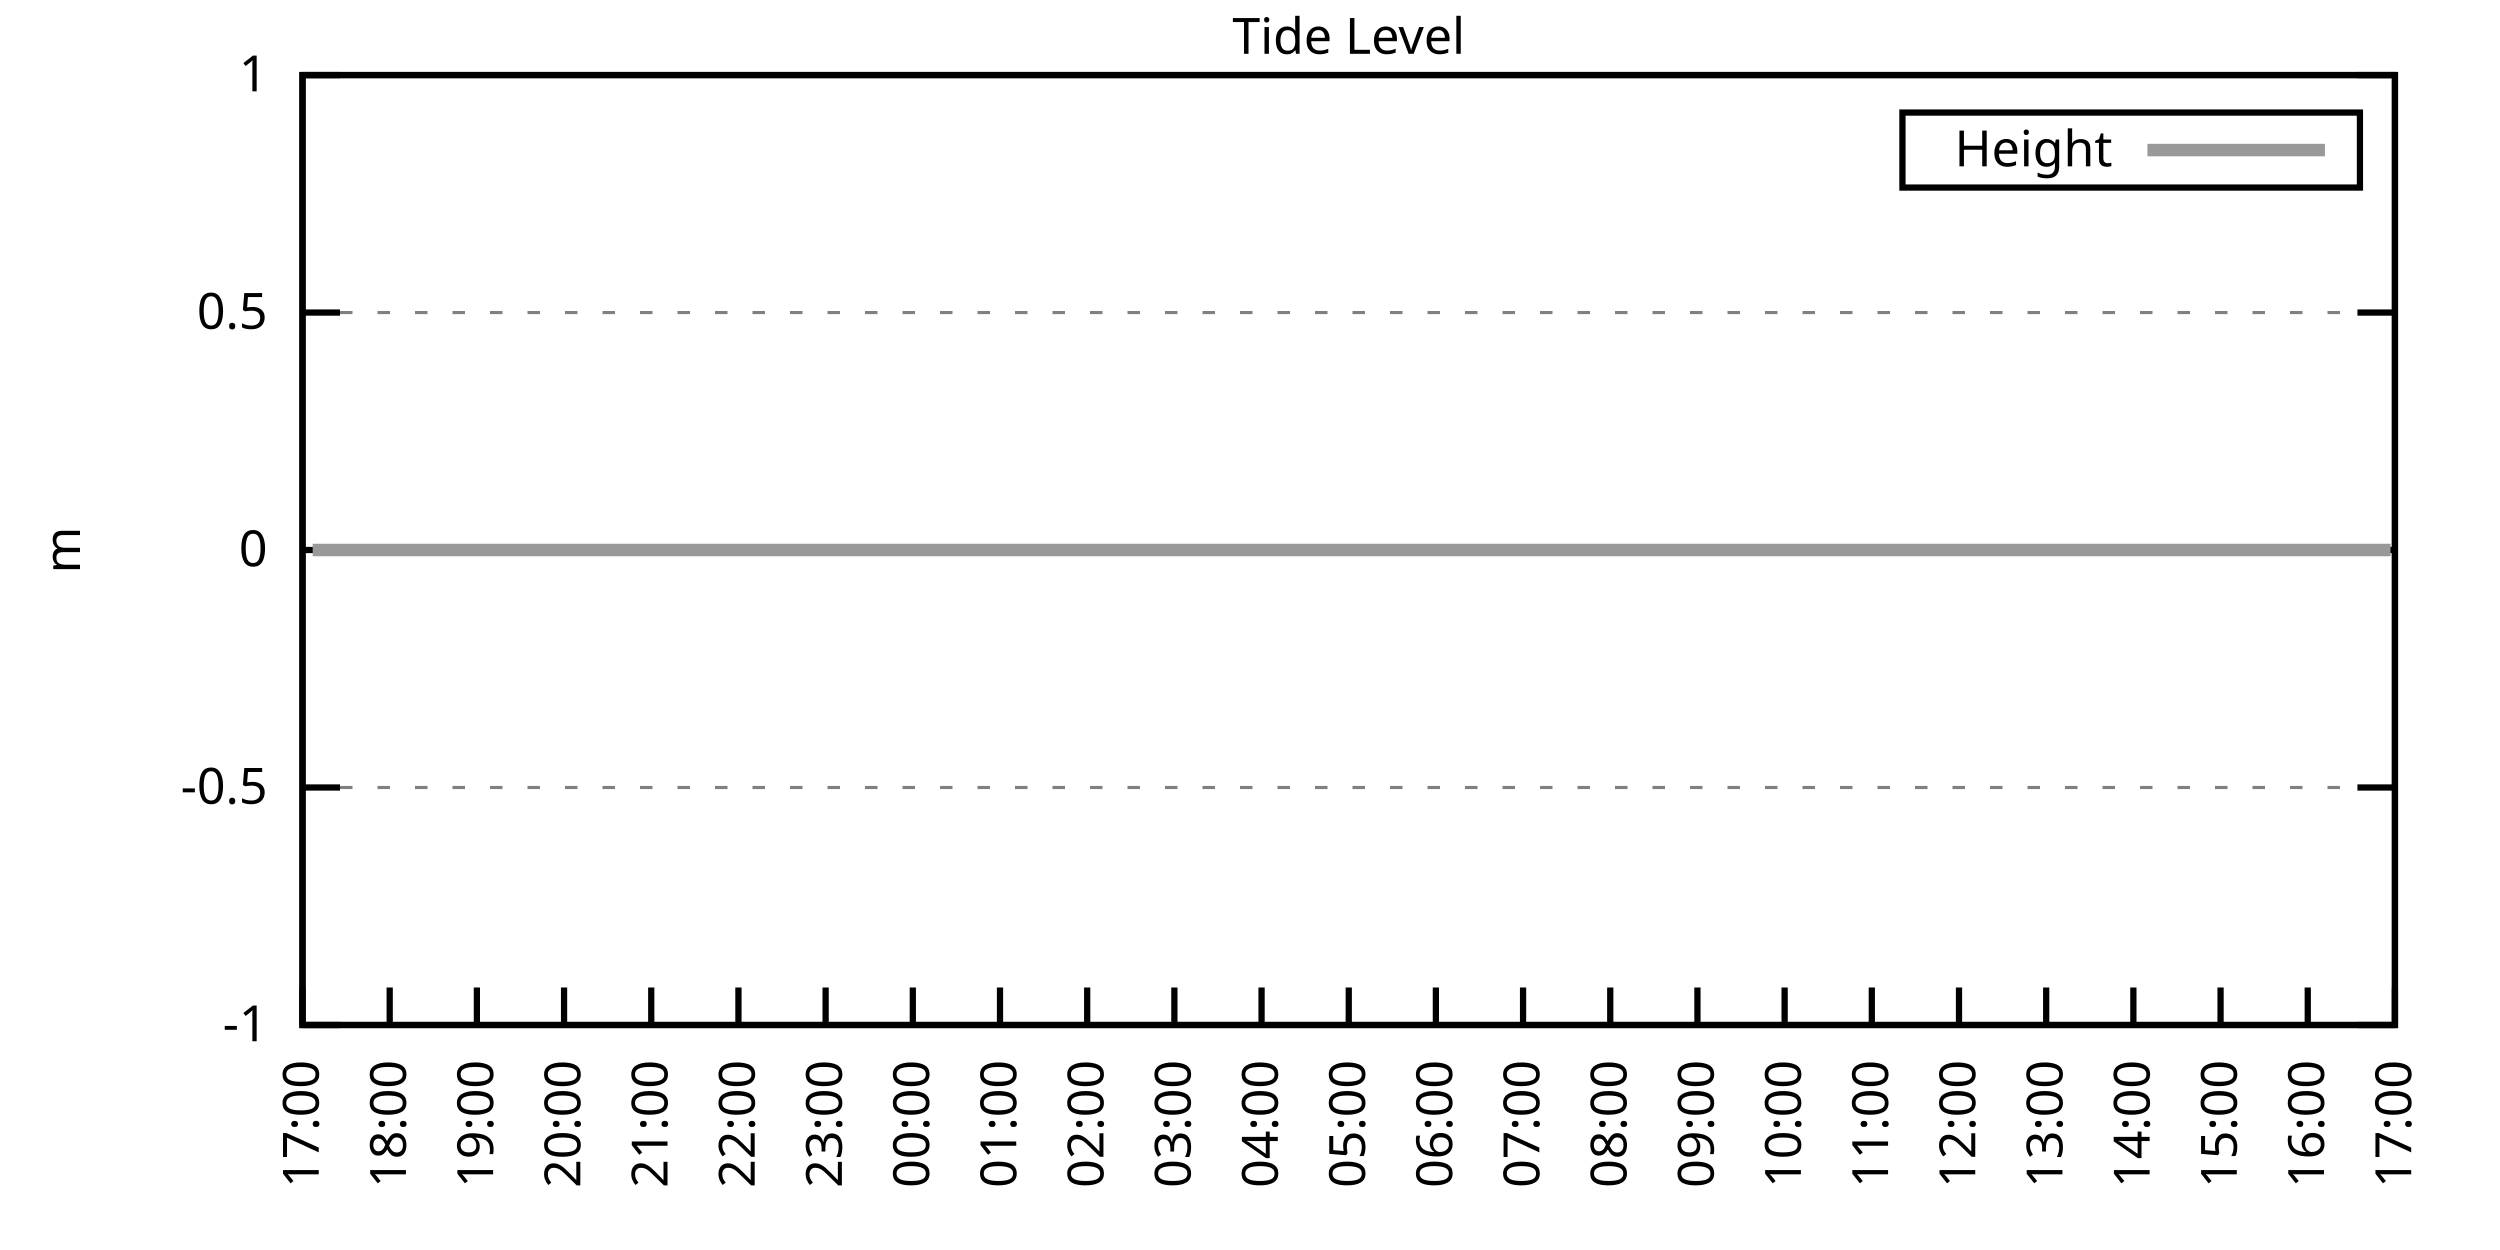
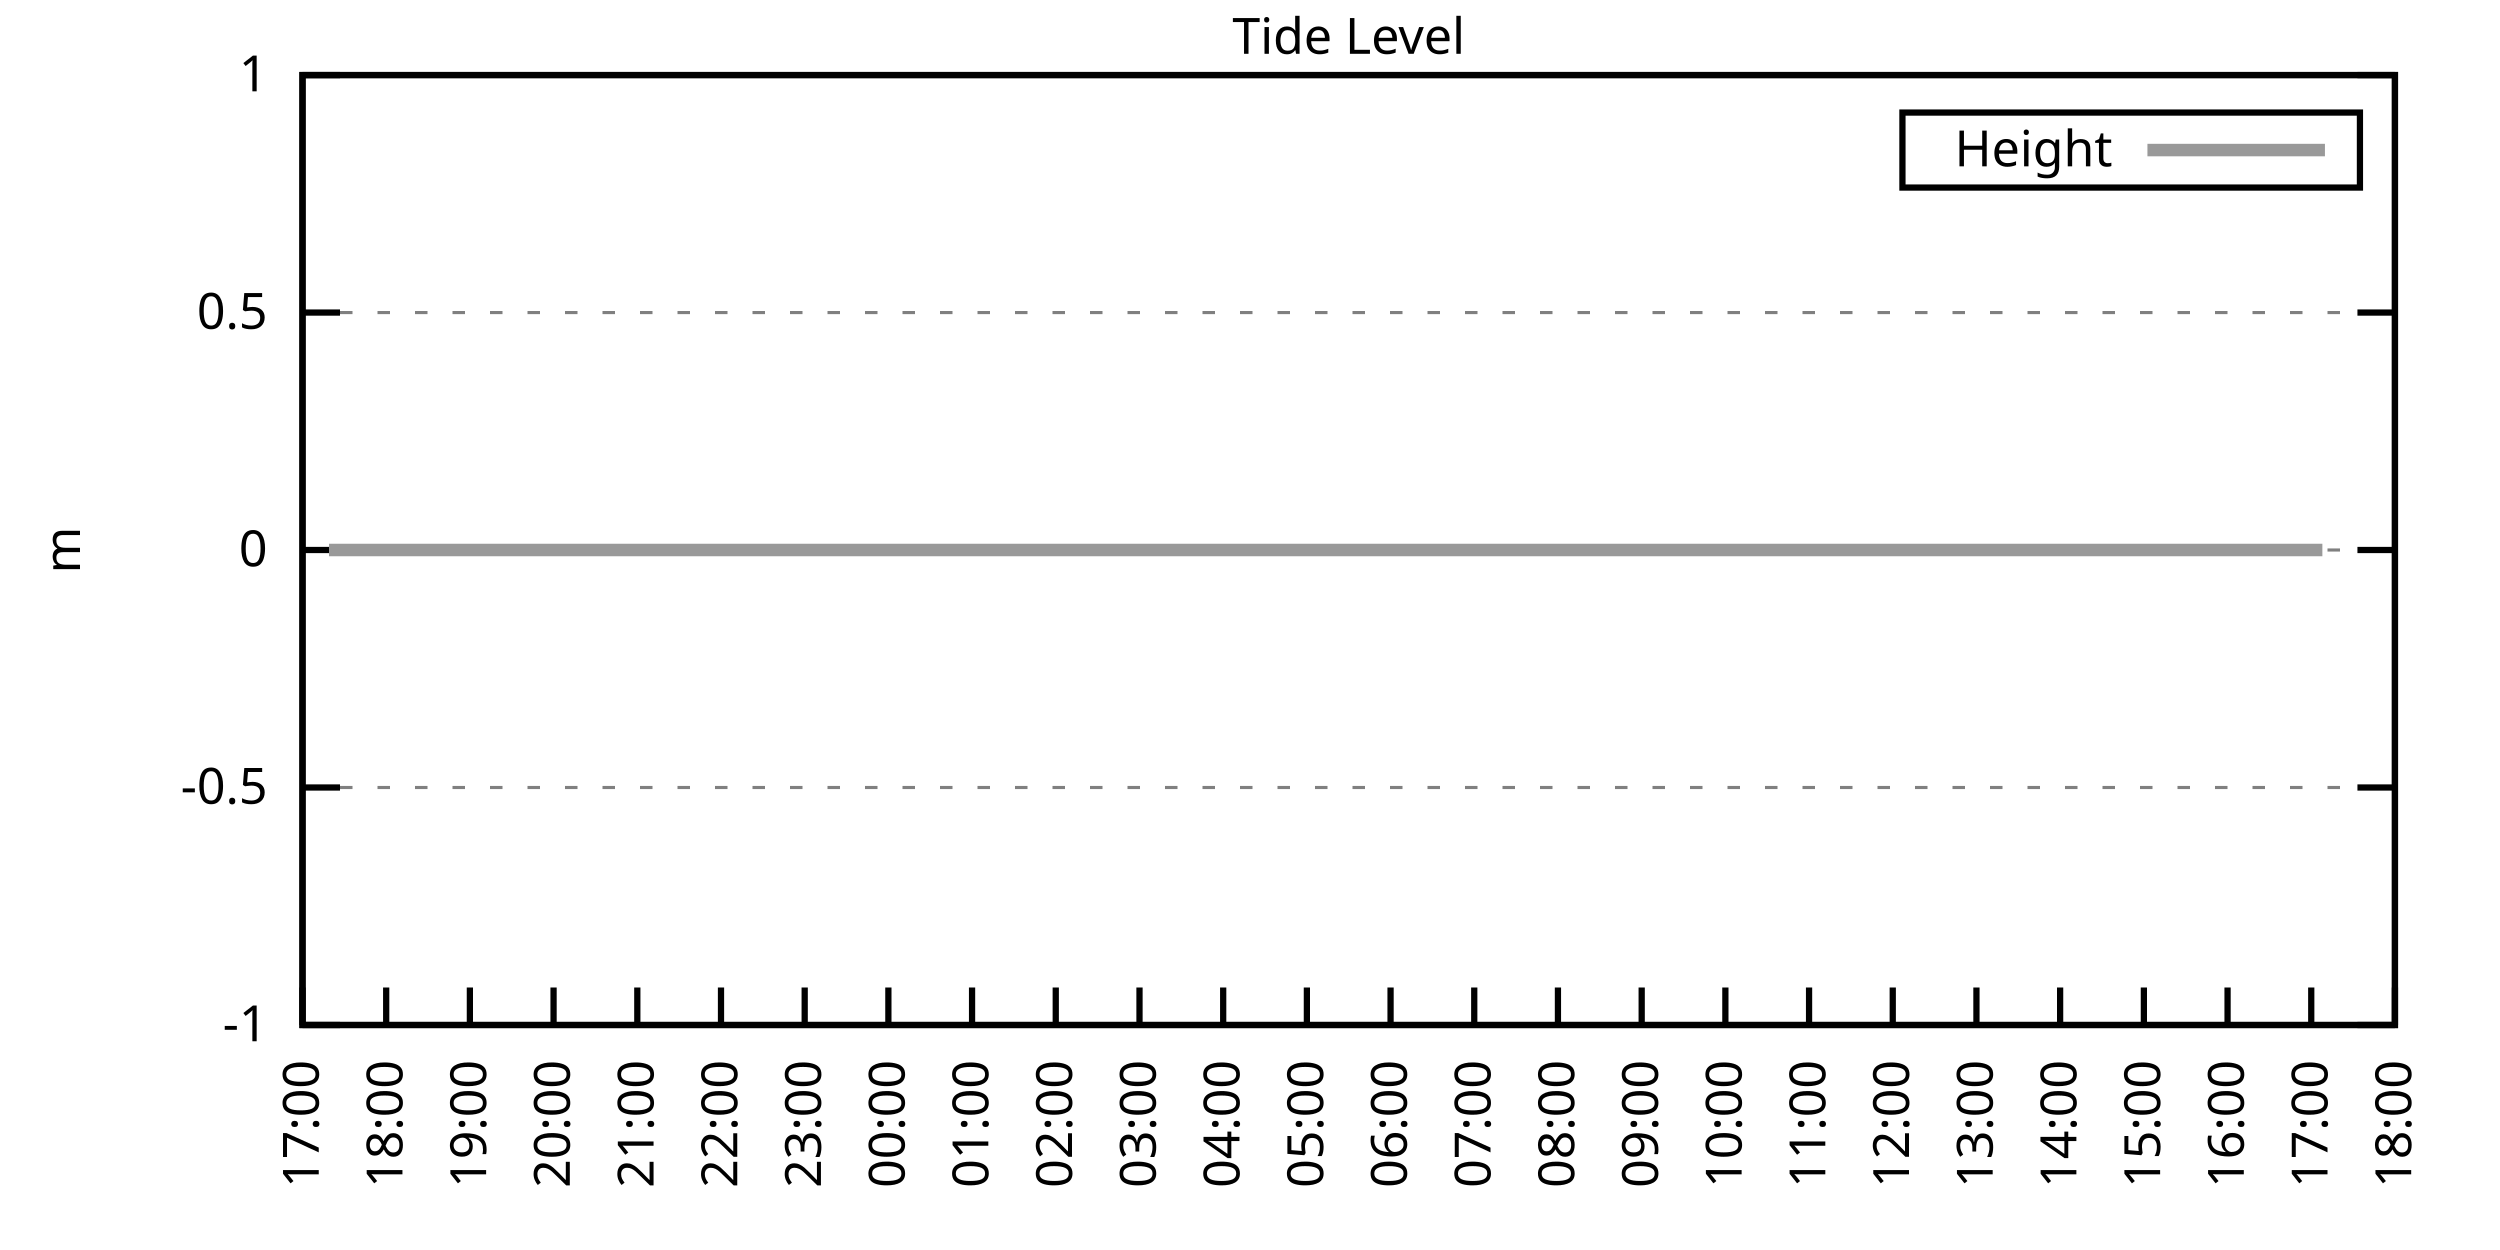
<svg xmlns="http://www.w3.org/2000/svg" xmlns:xlink="http://www.w3.org/1999/xlink" width="400" height="200" viewBox="0 0 400 200">
  <g id="gnuplot_canvas">
    <rect x="0" y="0" width="400" height="200" fill="none" />
    <defs>
      <circle id="gpDot" r="0.5" stroke-width="0.5" stroke="currentColor" />
      <path id="gpPt0" stroke-width="0.333" stroke="currentColor" d="M-1,0 h2 M0,-1 v2" />
      <path id="gpPt1" stroke-width="0.333" stroke="currentColor" d="M-1,-1 L1,1 M1,-1 L-1,1" />
      <path id="gpPt2" stroke-width="0.333" stroke="currentColor" d="M-1,0 L1,0 M0,-1 L0,1 M-1,-1 L1,1 M-1,1 L1,-1" />
      <rect id="gpPt3" stroke-width="0.333" stroke="currentColor" x="-1" y="-1" width="2" height="2" />
      <rect id="gpPt4" stroke-width="0.333" stroke="currentColor" fill="currentColor" x="-1" y="-1" width="2" height="2" />
      <circle id="gpPt5" stroke-width="0.333" stroke="currentColor" cx="0" cy="0" r="1" />
      <use xlink:href="#gpPt5" id="gpPt6" fill="currentColor" stroke="none" />
      <path id="gpPt7" stroke-width="0.333" stroke="currentColor" d="M0,-1.33 L-1.33,0.67 L1.33,0.67 z" />
      <use xlink:href="#gpPt7" id="gpPt8" fill="currentColor" stroke="none" />
      <use xlink:href="#gpPt7" id="gpPt9" stroke="currentColor" transform="rotate(180)" />
      <use xlink:href="#gpPt9" id="gpPt10" fill="currentColor" stroke="none" />
      <use xlink:href="#gpPt3" id="gpPt11" stroke="currentColor" transform="rotate(45)" />
      <use xlink:href="#gpPt11" id="gpPt12" fill="currentColor" stroke="none" />
      <path id="gpPt13" stroke-width="0.333" stroke="currentColor" d="M0,1.330 L1.265,0.411 L0.782,-1.067 L-0.782,-1.076 L-1.265,0.411 z" />
      <use xlink:href="#gpPt13" id="gpPt14" fill="currentColor" stroke="none" />
      <filter id="textbox" filterUnits="objectBoundingBox" x="0" y="0" height="1" width="1">
        <feFlood flood-color="white" flood-opacity="1" result="bgnd" />
        <feComposite in="SourceGraphic" in2="bgnd" operator="atop" />
      </filter>
      <filter id="greybox" filterUnits="objectBoundingBox" x="0" y="0" height="1" width="1">
        <feFlood flood-color="lightgrey" flood-opacity="1" result="grey" />
        <feComposite in="SourceGraphic" in2="grey" operator="atop" />
      </filter>
    </defs>
    <g fill="none" color="white" stroke="currentColor" stroke-width="1.00" stroke-linecap="butt" stroke-linejoin="miter">
</g>
    <g fill="none" color="black" stroke="currentColor" stroke-width="1.00" stroke-linecap="butt" stroke-linejoin="miter">
      <g stroke="none" shape-rendering="crispEdges">
        <polygon fill="rgb(255, 255, 255)" points="48.40,164.00 383.18,164.00 383.18,12.02 48.40,12.02 " />
      </g>
    </g>
    <g fill="none" color="black" stroke="currentColor" stroke-width="1.00" stroke-linecap="butt" stroke-linejoin="miter">
</g>
    <g fill="none" color="black" stroke="black" stroke-width="0.50" stroke-linecap="butt" stroke-linejoin="miter">
</g>
    <g fill="none" color="gray" stroke="currentColor" stroke-width="0.50" stroke-linecap="butt" stroke-linejoin="miter">
      <path stroke="gray" stroke-dasharray="2,4" class="gridline" d="M48.40,164.00 L383.19,164.00  " />
    </g>
    <g fill="none" color="gray" stroke="gray" stroke-width="1.00" stroke-linecap="butt" stroke-linejoin="miter">
</g>
    <g fill="none" color="black" stroke="currentColor" stroke-width="1.00" stroke-linecap="butt" stroke-linejoin="miter">
      <path stroke="black" d="M48.40,164.00 L54.40,164.00 M383.19,164.00 L377.19,164.00  " />
      <g transform="translate(42.80,166.60)" stroke="none" fill="black" font-family="Sans" font-size="8.00" text-anchor="end">
        <text>
          <tspan font-family="Sans">-1</tspan>
        </text>
      </g>
    </g>
    <g fill="none" color="black" stroke="currentColor" stroke-width="1.00" stroke-linecap="butt" stroke-linejoin="miter">
</g>
    <g fill="none" color="black" stroke="black" stroke-width="0.50" stroke-linecap="butt" stroke-linejoin="miter">
</g>
    <g fill="none" color="gray" stroke="currentColor" stroke-width="0.50" stroke-linecap="butt" stroke-linejoin="miter">
      <path stroke="gray" stroke-dasharray="2,4" class="gridline" d="M48.40,126.00 L383.19,126.00  " />
    </g>
    <g fill="none" color="gray" stroke="gray" stroke-width="1.00" stroke-linecap="butt" stroke-linejoin="miter">
</g>
    <g fill="none" color="black" stroke="currentColor" stroke-width="1.00" stroke-linecap="butt" stroke-linejoin="miter">
      <path stroke="black" d="M48.40,126.00 L54.40,126.00 M383.19,126.00 L377.19,126.00  " />
      <g transform="translate(42.80,128.60)" stroke="none" fill="black" font-family="Sans" font-size="8.00" text-anchor="end">
        <text>
          <tspan font-family="Sans">-0.5</tspan>
        </text>
      </g>
    </g>
    <g fill="none" color="black" stroke="currentColor" stroke-width="1.00" stroke-linecap="butt" stroke-linejoin="miter">
</g>
    <g fill="none" color="black" stroke="black" stroke-width="0.50" stroke-linecap="butt" stroke-linejoin="miter">
</g>
    <g fill="none" color="gray" stroke="currentColor" stroke-width="0.50" stroke-linecap="butt" stroke-linejoin="miter">
      <path stroke="gray" stroke-dasharray="2,4" class="gridline" d="M48.40,88.00 L383.19,88.00  " />
    </g>
    <g fill="none" color="gray" stroke="gray" stroke-width="1.00" stroke-linecap="butt" stroke-linejoin="miter">
</g>
    <g fill="none" color="black" stroke="currentColor" stroke-width="1.00" stroke-linecap="butt" stroke-linejoin="miter">
      <path stroke="black" d="M48.40,88.00 L54.40,88.00 M383.19,88.00 L377.19,88.00  " />
      <g transform="translate(42.80,90.60)" stroke="none" fill="black" font-family="Sans" font-size="8.00" text-anchor="end">
        <text>
          <tspan font-family="Sans"> 0</tspan>
        </text>
      </g>
    </g>
    <g fill="none" color="black" stroke="currentColor" stroke-width="1.00" stroke-linecap="butt" stroke-linejoin="miter">
</g>
    <g fill="none" color="black" stroke="black" stroke-width="0.50" stroke-linecap="butt" stroke-linejoin="miter">
</g>
    <g fill="none" color="gray" stroke="currentColor" stroke-width="0.50" stroke-linecap="butt" stroke-linejoin="miter">
      <path stroke="gray" stroke-dasharray="2,4" class="gridline" d="M48.40,50.01 L383.19,50.01  " />
    </g>
    <g fill="none" color="gray" stroke="gray" stroke-width="1.00" stroke-linecap="butt" stroke-linejoin="miter">
</g>
    <g fill="none" color="black" stroke="currentColor" stroke-width="1.00" stroke-linecap="butt" stroke-linejoin="miter">
      <path stroke="black" d="M48.40,50.01 L54.40,50.01 M383.19,50.01 L377.19,50.01  " />
      <g transform="translate(42.80,52.61)" stroke="none" fill="black" font-family="Sans" font-size="8.00" text-anchor="end">
        <text>
          <tspan font-family="Sans"> 0.5</tspan>
        </text>
      </g>
    </g>
    <g fill="none" color="black" stroke="currentColor" stroke-width="1.00" stroke-linecap="butt" stroke-linejoin="miter">
</g>
    <g fill="none" color="black" stroke="black" stroke-width="0.50" stroke-linecap="butt" stroke-linejoin="miter">
</g>
    <g fill="none" color="gray" stroke="currentColor" stroke-width="0.50" stroke-linecap="butt" stroke-linejoin="miter">
      <path stroke="gray" stroke-dasharray="2,4" class="gridline" d="M48.40,12.01 L383.19,12.01  " />
    </g>
    <g fill="none" color="gray" stroke="gray" stroke-width="1.00" stroke-linecap="butt" stroke-linejoin="miter">
</g>
    <g fill="none" color="black" stroke="currentColor" stroke-width="1.00" stroke-linecap="butt" stroke-linejoin="miter">
      <path stroke="black" d="M48.40,12.01 L54.40,12.01 M383.19,12.01 L377.19,12.01  " />
      <g transform="translate(42.80,14.61)" stroke="none" fill="black" font-family="Sans" font-size="8.00" text-anchor="end">
        <text>
          <tspan font-family="Sans"> 1</tspan>
        </text>
      </g>
    </g>
    <g fill="none" color="black" stroke="currentColor" stroke-width="1.00" stroke-linecap="butt" stroke-linejoin="miter">
      <path stroke="black" d="M48.40,164.00 L48.40,158.00  " />
      <g transform="translate(51.00,169.60) rotate(270.00)" stroke="none" fill="black" font-family="Sans" font-size="8.00" text-anchor="end">
        <text>
          <tspan font-family="Sans">17:00</tspan>
        </text>
      </g>
    </g>
    <g fill="none" color="black" stroke="currentColor" stroke-width="1.00" stroke-linecap="butt" stroke-linejoin="miter">
-       <path stroke="black" d="M62.35,164.00 L62.35,158.00  " />
-       <g transform="translate(64.95,169.60) rotate(270.00)" stroke="none" fill="black" font-family="Sans" font-size="8.00" text-anchor="end">
+       <path stroke="black" d="M61.79,164.00 L61.79,158.00  " />
+       <g transform="translate(64.39,169.60) rotate(270.00)" stroke="none" fill="black" font-family="Sans" font-size="8.00" text-anchor="end">
        <text>
          <tspan font-family="Sans">18:00</tspan>
        </text>
      </g>
    </g>
    <g fill="none" color="black" stroke="currentColor" stroke-width="1.00" stroke-linecap="butt" stroke-linejoin="miter">
-       <path stroke="black" d="M76.30,164.00 L76.30,158.00  " />
-       <g transform="translate(78.90,169.60) rotate(270.00)" stroke="none" fill="black" font-family="Sans" font-size="8.00" text-anchor="end">
+       <path stroke="black" d="M75.18,164.00 L75.18,158.00  " />
+       <g transform="translate(77.78,169.60) rotate(270.00)" stroke="none" fill="black" font-family="Sans" font-size="8.00" text-anchor="end">
        <text>
          <tspan font-family="Sans">19:00</tspan>
        </text>
      </g>
    </g>
    <g fill="none" color="black" stroke="currentColor" stroke-width="1.00" stroke-linecap="butt" stroke-linejoin="miter">
-       <path stroke="black" d="M90.25,164.00 L90.25,158.00  " />
-       <g transform="translate(92.85,169.60) rotate(270.00)" stroke="none" fill="black" font-family="Sans" font-size="8.00" text-anchor="end">
+       <path stroke="black" d="M88.57,164.00 L88.57,158.00  " />
+       <g transform="translate(91.17,169.60) rotate(270.00)" stroke="none" fill="black" font-family="Sans" font-size="8.00" text-anchor="end">
        <text>
          <tspan font-family="Sans">20:00</tspan>
        </text>
      </g>
    </g>
    <g fill="none" color="black" stroke="currentColor" stroke-width="1.00" stroke-linecap="butt" stroke-linejoin="miter">
-       <path stroke="black" d="M104.20,164.00 L104.20,158.00  " />
-       <g transform="translate(106.80,169.60) rotate(270.00)" stroke="none" fill="black" font-family="Sans" font-size="8.00" text-anchor="end">
+       <path stroke="black" d="M101.97,164.00 L101.97,158.00  " />
+       <g transform="translate(104.57,169.60) rotate(270.00)" stroke="none" fill="black" font-family="Sans" font-size="8.00" text-anchor="end">
        <text>
          <tspan font-family="Sans">21:00</tspan>
        </text>
      </g>
    </g>
    <g fill="none" color="black" stroke="currentColor" stroke-width="1.00" stroke-linecap="butt" stroke-linejoin="miter">
-       <path stroke="black" d="M118.15,164.00 L118.15,158.00  " />
-       <g transform="translate(120.75,169.60) rotate(270.00)" stroke="none" fill="black" font-family="Sans" font-size="8.00" text-anchor="end">
+       <path stroke="black" d="M115.36,164.00 L115.36,158.00  " />
+       <g transform="translate(117.96,169.60) rotate(270.00)" stroke="none" fill="black" font-family="Sans" font-size="8.00" text-anchor="end">
        <text>
          <tspan font-family="Sans">22:00</tspan>
        </text>
      </g>
    </g>
    <g fill="none" color="black" stroke="currentColor" stroke-width="1.00" stroke-linecap="butt" stroke-linejoin="miter">
-       <path stroke="black" d="M132.10,164.00 L132.10,158.00  " />
-       <g transform="translate(134.70,169.60) rotate(270.00)" stroke="none" fill="black" font-family="Sans" font-size="8.00" text-anchor="end">
+       <path stroke="black" d="M128.75,164.00 L128.75,158.00  " />
+       <g transform="translate(131.35,169.60) rotate(270.00)" stroke="none" fill="black" font-family="Sans" font-size="8.00" text-anchor="end">
        <text>
          <tspan font-family="Sans">23:00</tspan>
        </text>
      </g>
    </g>
    <g fill="none" color="black" stroke="currentColor" stroke-width="1.00" stroke-linecap="butt" stroke-linejoin="miter">
-       <path stroke="black" d="M146.05,164.00 L146.05,158.00  " />
-       <g transform="translate(148.65,169.60) rotate(270.00)" stroke="none" fill="black" font-family="Sans" font-size="8.00" text-anchor="end">
+       <path stroke="black" d="M142.14,164.00 L142.14,158.00  " />
+       <g transform="translate(144.74,169.60) rotate(270.00)" stroke="none" fill="black" font-family="Sans" font-size="8.00" text-anchor="end">
        <text>
          <tspan font-family="Sans">00:00</tspan>
        </text>
      </g>
    </g>
    <g fill="none" color="black" stroke="currentColor" stroke-width="1.00" stroke-linecap="butt" stroke-linejoin="miter">
-       <path stroke="black" d="M160.00,164.00 L160.00,158.00  " />
-       <g transform="translate(162.60,169.60) rotate(270.00)" stroke="none" fill="black" font-family="Sans" font-size="8.00" text-anchor="end">
+       <path stroke="black" d="M155.53,164.00 L155.53,158.00  " />
+       <g transform="translate(158.13,169.60) rotate(270.00)" stroke="none" fill="black" font-family="Sans" font-size="8.00" text-anchor="end">
        <text>
          <tspan font-family="Sans">01:00</tspan>
        </text>
      </g>
    </g>
    <g fill="none" color="black" stroke="currentColor" stroke-width="1.00" stroke-linecap="butt" stroke-linejoin="miter">
-       <path stroke="black" d="M173.95,164.00 L173.95,158.00  " />
-       <g transform="translate(176.55,169.60) rotate(270.00)" stroke="none" fill="black" font-family="Sans" font-size="8.00" text-anchor="end">
+       <path stroke="black" d="M168.92,164.00 L168.92,158.00  " />
+       <g transform="translate(171.52,169.60) rotate(270.00)" stroke="none" fill="black" font-family="Sans" font-size="8.00" text-anchor="end">
        <text>
          <tspan font-family="Sans">02:00</tspan>
        </text>
      </g>
    </g>
    <g fill="none" color="black" stroke="currentColor" stroke-width="1.00" stroke-linecap="butt" stroke-linejoin="miter">
-       <path stroke="black" d="M187.90,164.00 L187.90,158.00  " />
-       <g transform="translate(190.50,169.60) rotate(270.00)" stroke="none" fill="black" font-family="Sans" font-size="8.00" text-anchor="end">
+       <path stroke="black" d="M182.32,164.00 L182.32,158.00  " />
+       <g transform="translate(184.92,169.60) rotate(270.00)" stroke="none" fill="black" font-family="Sans" font-size="8.00" text-anchor="end">
        <text>
          <tspan font-family="Sans">03:00</tspan>
        </text>
      </g>
    </g>
    <g fill="none" color="black" stroke="currentColor" stroke-width="1.00" stroke-linecap="butt" stroke-linejoin="miter">
-       <path stroke="black" d="M201.85,164.00 L201.85,158.00  " />
-       <g transform="translate(204.45,169.60) rotate(270.00)" stroke="none" fill="black" font-family="Sans" font-size="8.00" text-anchor="end">
+       <path stroke="black" d="M195.71,164.00 L195.71,158.00  " />
+       <g transform="translate(198.31,169.60) rotate(270.00)" stroke="none" fill="black" font-family="Sans" font-size="8.00" text-anchor="end">
        <text>
          <tspan font-family="Sans">04:00</tspan>
        </text>
      </g>
    </g>
    <g fill="none" color="black" stroke="currentColor" stroke-width="1.00" stroke-linecap="butt" stroke-linejoin="miter">
-       <path stroke="black" d="M215.80,164.00 L215.80,158.00  " />
-       <g transform="translate(218.40,169.60) rotate(270.00)" stroke="none" fill="black" font-family="Sans" font-size="8.00" text-anchor="end">
+       <path stroke="black" d="M209.10,164.00 L209.10,158.00  " />
+       <g transform="translate(211.70,169.60) rotate(270.00)" stroke="none" fill="black" font-family="Sans" font-size="8.00" text-anchor="end">
        <text>
          <tspan font-family="Sans">05:00</tspan>
        </text>
      </g>
    </g>
    <g fill="none" color="black" stroke="currentColor" stroke-width="1.00" stroke-linecap="butt" stroke-linejoin="miter">
-       <path stroke="black" d="M229.74,164.00 L229.74,158.00  " />
-       <g transform="translate(232.34,169.60) rotate(270.00)" stroke="none" fill="black" font-family="Sans" font-size="8.00" text-anchor="end">
+       <path stroke="black" d="M222.49,164.00 L222.49,158.00  " />
+       <g transform="translate(225.09,169.60) rotate(270.00)" stroke="none" fill="black" font-family="Sans" font-size="8.00" text-anchor="end">
        <text>
          <tspan font-family="Sans">06:00</tspan>
        </text>
      </g>
    </g>
    <g fill="none" color="black" stroke="currentColor" stroke-width="1.00" stroke-linecap="butt" stroke-linejoin="miter">
-       <path stroke="black" d="M243.69,164.00 L243.69,158.00  " />
-       <g transform="translate(246.29,169.60) rotate(270.00)" stroke="none" fill="black" font-family="Sans" font-size="8.00" text-anchor="end">
+       <path stroke="black" d="M235.88,164.00 L235.88,158.00  " />
+       <g transform="translate(238.48,169.60) rotate(270.00)" stroke="none" fill="black" font-family="Sans" font-size="8.00" text-anchor="end">
        <text>
          <tspan font-family="Sans">07:00</tspan>
        </text>
      </g>
    </g>
    <g fill="none" color="black" stroke="currentColor" stroke-width="1.00" stroke-linecap="butt" stroke-linejoin="miter">
-       <path stroke="black" d="M257.64,164.00 L257.64,158.00  " />
-       <g transform="translate(260.24,169.60) rotate(270.00)" stroke="none" fill="black" font-family="Sans" font-size="8.00" text-anchor="end">
+       <path stroke="black" d="M249.27,164.00 L249.27,158.00  " />
+       <g transform="translate(251.87,169.60) rotate(270.00)" stroke="none" fill="black" font-family="Sans" font-size="8.00" text-anchor="end">
        <text>
          <tspan font-family="Sans">08:00</tspan>
        </text>
      </g>
    </g>
    <g fill="none" color="black" stroke="currentColor" stroke-width="1.00" stroke-linecap="butt" stroke-linejoin="miter">
-       <path stroke="black" d="M271.59,164.00 L271.59,158.00  " />
-       <g transform="translate(274.19,169.60) rotate(270.00)" stroke="none" fill="black" font-family="Sans" font-size="8.00" text-anchor="end">
+       <path stroke="black" d="M262.67,164.00 L262.67,158.00  " />
+       <g transform="translate(265.27,169.60) rotate(270.00)" stroke="none" fill="black" font-family="Sans" font-size="8.00" text-anchor="end">
        <text>
          <tspan font-family="Sans">09:00</tspan>
        </text>
      </g>
    </g>
    <g fill="none" color="black" stroke="currentColor" stroke-width="1.00" stroke-linecap="butt" stroke-linejoin="miter">
-       <path stroke="black" d="M285.54,164.00 L285.54,158.00  " />
-       <g transform="translate(288.14,169.60) rotate(270.00)" stroke="none" fill="black" font-family="Sans" font-size="8.00" text-anchor="end">
+       <path stroke="black" d="M276.06,164.00 L276.06,158.00  " />
+       <g transform="translate(278.66,169.60) rotate(270.00)" stroke="none" fill="black" font-family="Sans" font-size="8.00" text-anchor="end">
        <text>
          <tspan font-family="Sans">10:00</tspan>
        </text>
      </g>
    </g>
    <g fill="none" color="black" stroke="currentColor" stroke-width="1.00" stroke-linecap="butt" stroke-linejoin="miter">
-       <path stroke="black" d="M299.49,164.00 L299.49,158.00  " />
-       <g transform="translate(302.09,169.60) rotate(270.00)" stroke="none" fill="black" font-family="Sans" font-size="8.00" text-anchor="end">
+       <path stroke="black" d="M289.45,164.00 L289.45,158.00  " />
+       <g transform="translate(292.05,169.60) rotate(270.00)" stroke="none" fill="black" font-family="Sans" font-size="8.00" text-anchor="end">
        <text>
          <tspan font-family="Sans">11:00</tspan>
        </text>
      </g>
    </g>
    <g fill="none" color="black" stroke="currentColor" stroke-width="1.00" stroke-linecap="butt" stroke-linejoin="miter">
-       <path stroke="black" d="M313.44,164.00 L313.44,158.00  " />
-       <g transform="translate(316.04,169.60) rotate(270.00)" stroke="none" fill="black" font-family="Sans" font-size="8.00" text-anchor="end">
+       <path stroke="black" d="M302.84,164.00 L302.84,158.00  " />
+       <g transform="translate(305.44,169.60) rotate(270.00)" stroke="none" fill="black" font-family="Sans" font-size="8.00" text-anchor="end">
        <text>
          <tspan font-family="Sans">12:00</tspan>
        </text>
      </g>
    </g>
    <g fill="none" color="black" stroke="currentColor" stroke-width="1.00" stroke-linecap="butt" stroke-linejoin="miter">
-       <path stroke="black" d="M327.39,164.00 L327.39,158.00  " />
-       <g transform="translate(329.99,169.60) rotate(270.00)" stroke="none" fill="black" font-family="Sans" font-size="8.00" text-anchor="end">
+       <path stroke="black" d="M316.23,164.00 L316.23,158.00  " />
+       <g transform="translate(318.83,169.60) rotate(270.00)" stroke="none" fill="black" font-family="Sans" font-size="8.00" text-anchor="end">
        <text>
          <tspan font-family="Sans">13:00</tspan>
        </text>
      </g>
    </g>
    <g fill="none" color="black" stroke="currentColor" stroke-width="1.00" stroke-linecap="butt" stroke-linejoin="miter">
-       <path stroke="black" d="M341.34,164.00 L341.34,158.00  " />
-       <g transform="translate(343.94,169.60) rotate(270.00)" stroke="none" fill="black" font-family="Sans" font-size="8.00" text-anchor="end">
+       <path stroke="black" d="M329.62,164.00 L329.62,158.00  " />
+       <g transform="translate(332.22,169.60) rotate(270.00)" stroke="none" fill="black" font-family="Sans" font-size="8.00" text-anchor="end">
        <text>
          <tspan font-family="Sans">14:00</tspan>
        </text>
      </g>
    </g>
    <g fill="none" color="black" stroke="currentColor" stroke-width="1.00" stroke-linecap="butt" stroke-linejoin="miter">
-       <path stroke="black" d="M355.29,164.00 L355.29,158.00  " />
-       <g transform="translate(357.89,169.60) rotate(270.00)" stroke="none" fill="black" font-family="Sans" font-size="8.00" text-anchor="end">
+       <path stroke="black" d="M343.02,164.00 L343.02,158.00  " />
+       <g transform="translate(345.62,169.60) rotate(270.00)" stroke="none" fill="black" font-family="Sans" font-size="8.00" text-anchor="end">
        <text>
          <tspan font-family="Sans">15:00</tspan>
        </text>
      </g>
    </g>
    <g fill="none" color="black" stroke="currentColor" stroke-width="1.00" stroke-linecap="butt" stroke-linejoin="miter">
-       <path stroke="black" d="M369.24,164.00 L369.24,158.00  " />
-       <g transform="translate(371.84,169.60) rotate(270.00)" stroke="none" fill="black" font-family="Sans" font-size="8.00" text-anchor="end">
+       <path stroke="black" d="M356.41,164.00 L356.41,158.00  " />
+       <g transform="translate(359.01,169.60) rotate(270.00)" stroke="none" fill="black" font-family="Sans" font-size="8.00" text-anchor="end">
        <text>
          <tspan font-family="Sans">16:00</tspan>
+         </text>
+       </g>
+     </g>
+     <g fill="none" color="black" stroke="currentColor" stroke-width="1.00" stroke-linecap="butt" stroke-linejoin="miter">
+       <path stroke="black" d="M369.80,164.00 L369.80,158.00  " />
+       <g transform="translate(372.40,169.60) rotate(270.00)" stroke="none" fill="black" font-family="Sans" font-size="8.00" text-anchor="end">
+         <text>
+           <tspan font-family="Sans">17:00</tspan>
        </text>
      </g>
    </g>
    <g fill="none" color="black" stroke="currentColor" stroke-width="1.00" stroke-linecap="butt" stroke-linejoin="miter">
      <path stroke="black" d="M383.19,164.00 L383.19,158.00  " />
      <g transform="translate(385.79,169.60) rotate(270.00)" stroke="none" fill="black" font-family="Sans" font-size="8.00" text-anchor="end">
        <text>
-           <tspan font-family="Sans">17:00</tspan>
+           <tspan font-family="Sans">18:00</tspan>
        </text>
      </g>
    </g>
    <g fill="none" color="black" stroke="currentColor" stroke-width="1.00" stroke-linecap="butt" stroke-linejoin="miter">
</g>
    <g fill="none" color="black" stroke="currentColor" stroke-width="1.00" stroke-linecap="butt" stroke-linejoin="miter">
      <path stroke="black" d="M48.40,12.01 L48.40,164.00 L383.19,164.00 L383.19,12.01 L48.40,12.01 Z  " />
    </g>
    <g fill="none" color="black" stroke="currentColor" stroke-width="1.00" stroke-linecap="butt" stroke-linejoin="miter">
</g>
    <g fill="none" color="black" stroke="currentColor" stroke-width="1.00" stroke-linecap="butt" stroke-linejoin="miter">
      <path stroke="black" d="M304.39,30.01 L304.39,18.01 L377.59,18.01 L377.59,30.01 L304.39,30.01 Z  " />
    </g>
    <g id="Tide_level_plot_1">
      <g fill="none" color="white" stroke="black" stroke-width="2.00" stroke-linecap="butt" stroke-linejoin="miter">
</g>
      <g fill="none" color="black" stroke="currentColor" stroke-width="2.00" stroke-linecap="butt" stroke-linejoin="miter">
        <g transform="translate(337.99,26.61)" stroke="none" fill="black" font-family="Sans" font-size="8.00" text-anchor="end">
          <text>
            <tspan font-family="Sans">Height</tspan>
          </text>
        </g>
      </g>
      <g fill="none" color="black" stroke="currentColor" stroke-width="2.00" stroke-linecap="butt" stroke-linejoin="miter">
-         <path stroke="rgb(153, 153, 153)" d="M343.59,24.01 L371.99,24.01 M50.03,88.00 L52.82,88.00 L54.91,88.00 L57.47,88.00 L59.56,88.00 L61.88,88.00   L64.44,88.00 L66.53,88.00 L69.09,88.00 L71.18,88.00 L73.74,88.00 L76.07,88.00 L78.16,88.00 L80.72,88.00   L82.81,88.00 L84.90,88.00 L87.69,88.00 L89.78,88.00 L92.34,88.00 L93.97,88.00 L96.99,88.00 L99.32,88.00   L101.41,88.00 L103.73,88.00 L106.06,88.00 L108.15,88.00 L110.71,88.00 L113.27,88.00 L115.59,88.00 L117.92,88.00   L120.24,88.00 L122.57,88.00 L124.43,88.00 L127.22,88.00 L129.31,88.00 L131.87,88.00 L133.96,88.00 L136.51,88.00   L138.61,88.00 L140.93,88.00 L142.79,88.00 L145.58,88.00 L148.14,88.00 L150.00,88.00 L152.32,88.00 L154.88,88.00   L157.21,88.00 L159.53,88.00 L161.86,88.00 L164.41,88.00 L166.04,88.00 L169.06,88.00 L173.48,88.00 L176.04,88.00   L177.90,88.00 L180.46,88.00 L182.78,88.00 L184.64,88.00 L187.20,88.00 L189.76,88.00 L192.31,88.00 L194.64,88.00   L199.29,88.00 L201.15,88.00 L203.94,88.00 L206.03,88.00 L208.36,88.00 L210.91,88.00 L213.24,88.00 L215.33,88.00   L217.65,88.00 L219.98,88.00 L222.54,88.00 L224.63,88.00 L227.19,88.00 L229.51,88.00 L231.60,88.00 L233.93,88.00   L236.02,88.00 L238.81,88.00 L240.67,88.00 L243.46,88.00 L245.55,88.00 L248.11,88.00 L250.20,88.00 L252.53,88.00   L255.09,88.00 L256.95,88.00 L259.27,88.00 L262.06,88.00 L264.15,88.00 L266.25,88.00 L269.04,88.00 L271.13,88.00   L273.22,88.00 L275.78,88.00 L278.34,88.00 L280.66,88.00 L282.75,88.00 L285.31,88.00 L287.17,88.00 L289.96,88.00   L292.29,88.00 L294.61,88.00 L296.94,88.00 L299.26,88.00 L301.58,88.00 L303.91,88.00 L306.00,88.00 L308.56,88.00   L310.88,88.00 L313.21,88.00 L315.53,88.00 L317.86,88.00 L320.18,88.00 L322.28,88.00 L324.60,88.00 L326.93,88.00   L329.48,88.00 L331.58,88.00 L334.13,88.00 L336.23,88.00 L338.55,88.00 L341.11,88.00 L343.20,88.00 L345.29,88.00   L347.85,88.00 L350.18,88.00 L352.73,88.00 L355.06,88.00 L357.15,88.00 L359.48,88.00 L361.80,88.00 L364.36,88.00   L366.68,88.00 L368.54,88.00 L371.10,88.00 L373.66,88.00 L375.98,88.00 L377.84,88.00 L380.40,88.00 L382.49,88.00    " />
+         <path stroke="rgb(153, 153, 153)" d="M343.59,24.01 L371.99,24.01 M52.64,88.00 L54.65,88.00 L57.10,88.00 L59.11,88.00 L61.35,88.00 L63.80,88.00   L65.81,88.00 L68.26,88.00 L70.27,88.00 L72.73,88.00 L74.96,88.00 L76.97,88.00 L79.42,88.00 L81.43,88.00   L83.44,88.00 L86.12,88.00 L88.13,88.00 L90.58,88.00 L92.15,88.00 L95.05,88.00 L97.28,88.00 L99.29,88.00   L101.52,88.00 L103.75,88.00 L105.76,88.00 L108.22,88.00 L110.67,88.00 L112.90,88.00 L115.13,88.00 L117.37,88.00   L119.60,88.00 L121.38,88.00 L124.06,88.00 L126.07,88.00 L128.53,88.00 L130.54,88.00 L132.99,88.00 L135.00,88.00   L137.23,88.00 L139.02,88.00 L141.69,88.00 L144.15,88.00 L145.94,88.00 L148.17,88.00 L150.62,88.00 L152.85,88.00   L155.09,88.00 L157.32,88.00 L159.77,88.00 L161.34,88.00 L164.24,88.00 L168.48,88.00 L170.93,88.00 L172.72,88.00   L175.17,88.00 L177.41,88.00 L179.19,88.00 L181.65,88.00 L184.10,88.00 L186.56,88.00 L188.79,88.00 L193.25,88.00   L195.04,88.00 L197.72,88.00 L199.73,88.00 L201.96,88.00 L204.41,88.00 L206.64,88.00 L208.65,88.00 L210.88,88.00   L213.12,88.00 L215.57,88.00 L217.58,88.00 L220.04,88.00 L222.27,88.00 L224.28,88.00 L226.51,88.00 L228.52,88.00   L231.20,88.00 L232.98,88.00 L235.66,88.00 L237.67,88.00 L240.12,88.00 L242.13,88.00 L244.36,88.00 L246.82,88.00   L248.60,88.00 L250.84,88.00 L253.51,88.00 L255.52,88.00 L257.53,88.00 L260.21,88.00 L262.22,88.00 L264.23,88.00   L266.68,88.00 L269.14,88.00 L271.37,88.00 L273.38,88.00 L275.83,88.00 L277.62,88.00 L280.30,88.00 L282.53,88.00   L284.76,88.00 L286.99,88.00 L289.23,88.00 L291.46,88.00 L293.69,88.00 L295.70,88.00 L298.15,88.00 L300.39,88.00   L302.62,88.00 L304.85,88.00 L307.08,88.00 L309.31,88.00 L311.32,88.00 L313.55,88.00 L315.79,88.00 L318.24,88.00   L320.25,88.00 L322.70,88.00 L324.71,88.00 L326.95,88.00 L329.40,88.00 L331.41,88.00 L333.42,88.00 L335.87,88.00   L338.10,88.00 L340.56,88.00 L342.79,88.00 L344.80,88.00 L347.03,88.00 L349.26,88.00 L351.72,88.00 L353.95,88.00   L355.74,88.00 L358.19,88.00 L360.65,88.00 L362.88,88.00 L364.66,88.00 L367.12,88.00 L369.13,88.00 L371.58,88.00    " />
      </g>
    </g>
    <g fill="none" color="black" stroke="currentColor" stroke-width="2.00" stroke-linecap="butt" stroke-linejoin="miter">
</g>
    <g fill="none" color="black" stroke="black" stroke-width="1.00" stroke-linecap="butt" stroke-linejoin="miter">
</g>
    <g fill="none" color="black" stroke="currentColor" stroke-width="1.00" stroke-linecap="butt" stroke-linejoin="miter">
      <path stroke="black" d="M48.40,12.01 L48.40,164.00 L383.19,164.00 L383.19,12.01 L48.40,12.01 Z  " />
      <g transform="translate(12.80,88.01) rotate(270.00)" stroke="none" fill="black" font-family="Sans" font-size="8.00" text-anchor="middle">
        <text>
          <tspan font-family="Sans">m</tspan>
        </text>
      </g>
    </g>
    <g fill="none" color="black" stroke="currentColor" stroke-width="1.00" stroke-linecap="butt" stroke-linejoin="miter">
</g>
    <g fill="none" color="black" stroke="currentColor" stroke-width="1.00" stroke-linecap="butt" stroke-linejoin="miter">
      <g transform="translate(215.79,8.61)" stroke="none" fill="black" font-family="Sans" font-size="8.00" text-anchor="middle">
        <text>
          <tspan font-family="Sans">Tide Level</tspan>
        </text>
      </g>
    </g>
    <g fill="none" color="black" stroke="currentColor" stroke-width="1.00" stroke-linecap="butt" stroke-linejoin="miter">
</g>
  </g>
</svg>
